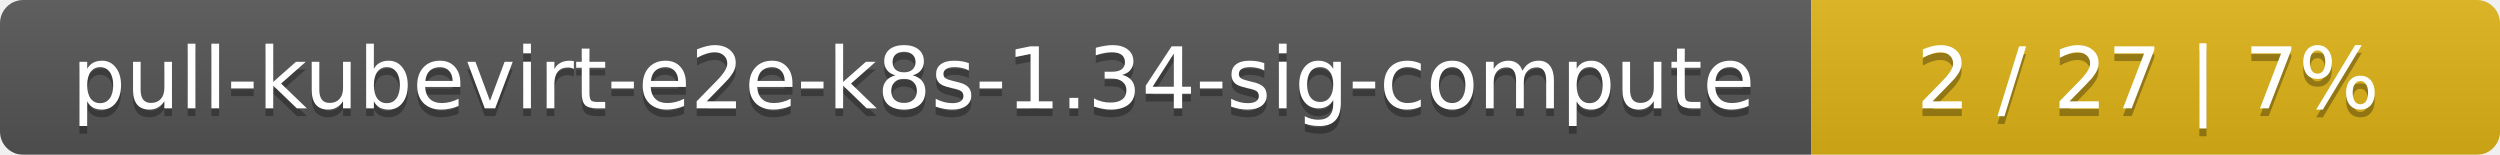
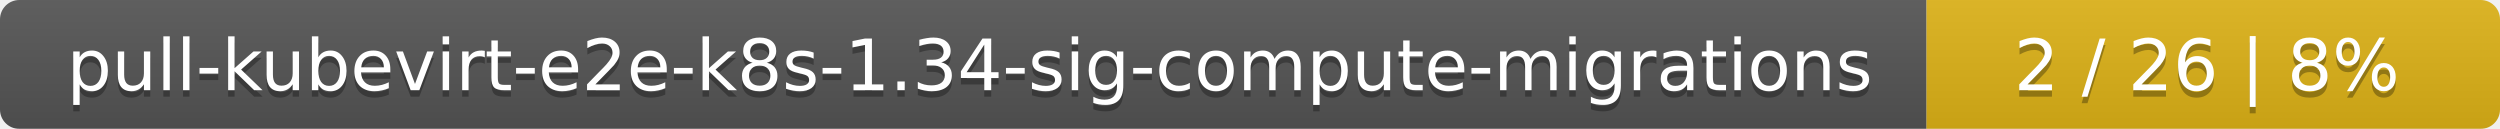
- <svg xmlns="http://www.w3.org/2000/svg" width="323" height="20">
+ <svg xmlns="http://www.w3.org/2000/svg" width="388" height="20">
  <linearGradient id="smooth" x2="0" y2="100%">
    <stop offset="0" stop-color="#bbb" stop-opacity=".1" />
    <stop offset="1" stop-opacity=".1" />
  </linearGradient>
  <mask id="round">
-     <rect width="323" height="20" rx="3" fill="#fff" />
+     <rect width="388" height="20" rx="3" fill="#fff" />
  </mask>
  <g mask="url(#round)">
-     <rect width="234" height="20" fill="#555" />
-     <rect x="234" width="89" height="20" fill="#dfb317" />
-     <rect width="323" height="20" fill="url(#smooth)" />
+     <rect width="299" height="20" fill="#555" />
+     <rect x="299" width="89" height="20" fill="#dfb317" />
+     <rect width="388" height="20" fill="url(#smooth)" />
  </g>
  <g fill="#fff" text-anchor="middle" font-family="DejaVu Sans,Verdana,Geneva,sans-serif" font-size="11">
-     <text x="118" y="15" fill="#010101" fill-opacity=".3">pull-kubevirt-e2e-k8s-1.34-sig-compute</text>
-     <text x="118" y="14">pull-kubevirt-e2e-k8s-1.34-sig-compute</text>
-     <text x="277.5" y="15" fill="#010101" fill-opacity=".3">2 / 27    |    7%</text>
-     <text x="277.5" y="14">2 / 27    |    7%</text>
+     <text x="150.5" y="15" fill="#010101" fill-opacity=".3">pull-kubevirt-e2e-k8s-1.34-sig-compute-migrations</text>
+     <text x="150.5" y="14">pull-kubevirt-e2e-k8s-1.34-sig-compute-migrations</text>
+     <text x="342.5" y="15" fill="#010101" fill-opacity=".3">2 / 26    |    8%</text>
+     <text x="342.5" y="14">2 / 26    |    8%</text>
  </g>
</svg>
